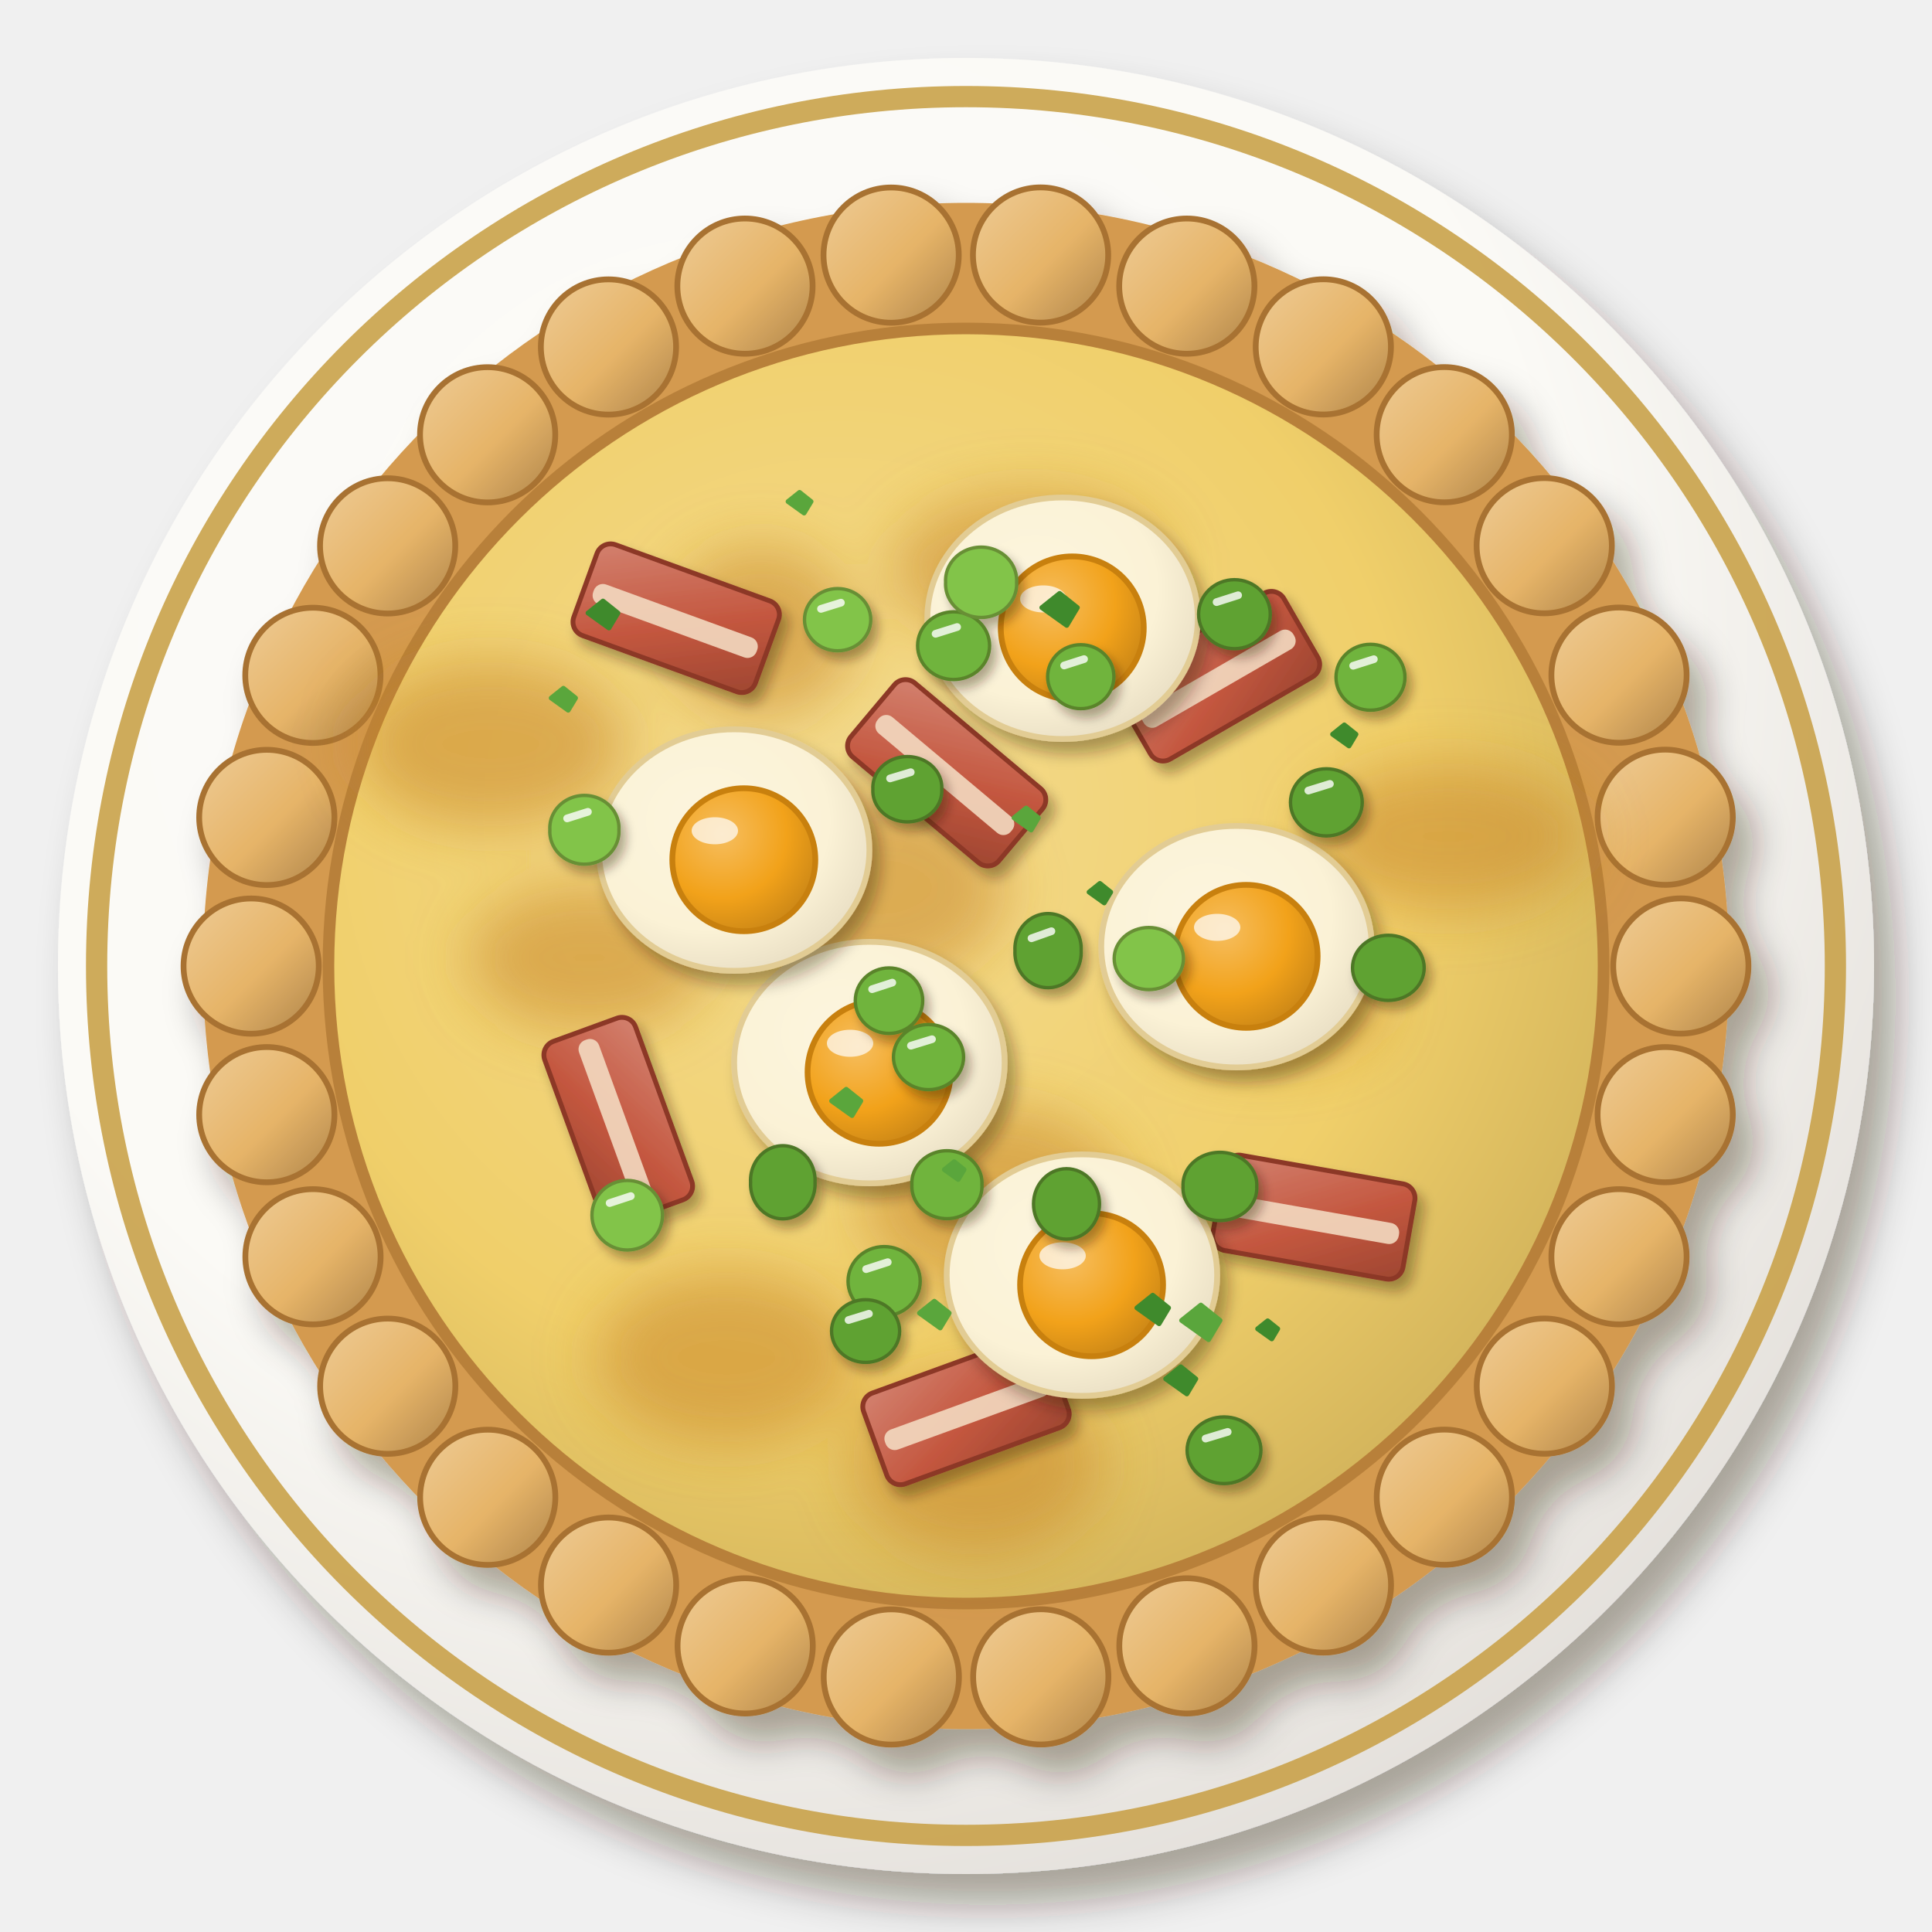
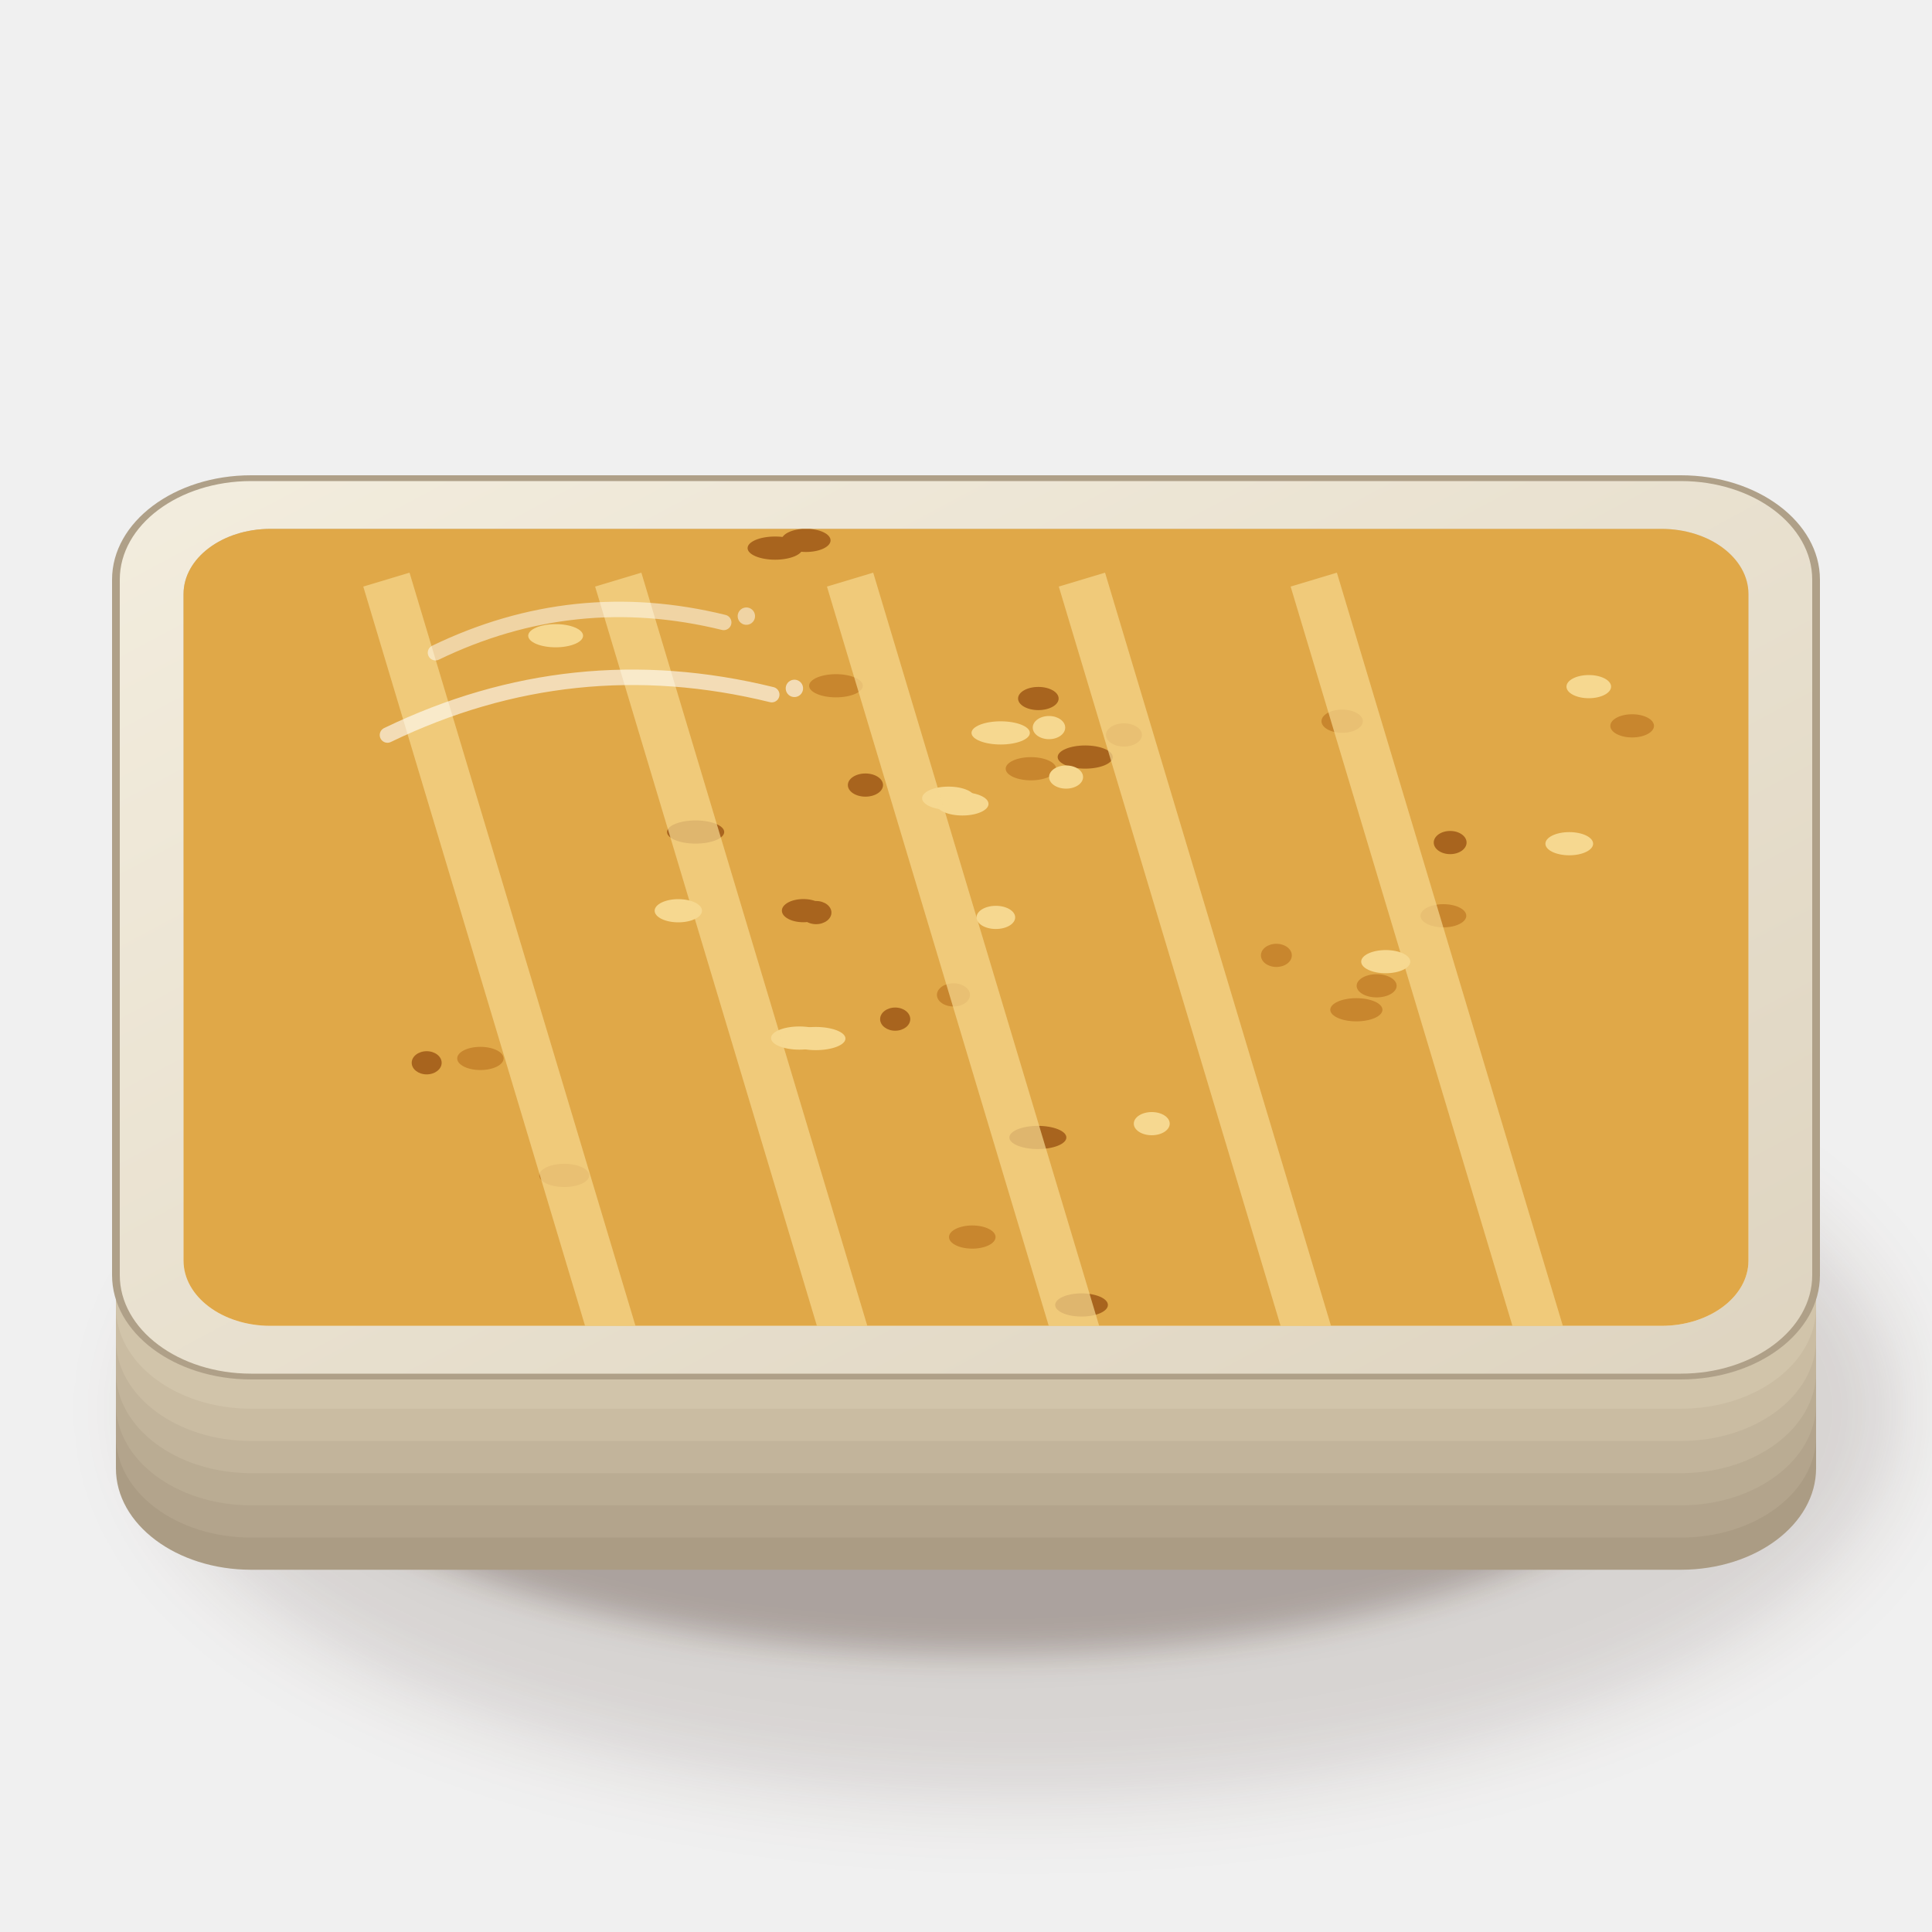
<svg xmlns="http://www.w3.org/2000/svg" viewBox="0 0 200 200" width="400" height="400">
  <defs>
-     <linearGradient id="gb_baconeggpie-1" x1="0" y1="0" x2="1" y2="1">
-       <stop offset="0" stop-color="#eecb95" />
-       <stop offset=".55" stop-color="#e6b468" />
-       <stop offset="1" stop-color="#ae844b" />
+     <filter id="gb_baconeggpie-1" x="-50%" y="-50%" width="200%" height="200%">
+       <feGaussianBlur stdDeviation="4" />
+     </filter>
+     <filter id="gb_baconeggpie-2" x="-50%" y="-50%" width="200%" height="200%">
+       <feGaussianBlur stdDeviation="1.6" />
+     </filter>
+     <linearGradient id="gb_baconeggpie-3" x1="0" y1="0" x2="1" y2="1">
+       <stop offset="0" stop-color="#f3edde" />
+       <stop offset="1" stop-color="#ded4c0" />
    </linearGradient>
-     <filter id="gb_baconeggpie-2" x="-30%" y="-30%" width="160%" height="160%">
-       <feDropShadow dx="2.24" dy="3.2" stdDeviation="2.08" flood-color="#2b1607" flood-opacity=".36" />
-     </filter>
-     <radialGradient id="gb_baconeggpie-3" cx="0.38" cy="0.32" r=".75">
-       <stop offset="0" stop-color="#fcfbf8" />
-       <stop offset=".6" stop-color="#fbfaf6" />
-       <stop offset="1" stop-color="#e2ded9" />
-     </radialGradient>
-     <radialGradient id="gb_baconeggpie-4" cx="0.62" cy="0.64" r=".75">
-       <stop offset="0" stop-color="#fbfbf7" />
-       <stop offset=".6" stop-color="#fbfaf6" />
-       <stop offset="1" stop-color="#eceae5" />
-     </radialGradient>
-     <filter id="gb_baconeggpie-5" x="-30%" y="-30%" width="160%" height="160%">
-       <feDropShadow dx="1.96" dy="2.8" stdDeviation="1.82" flood-color="#2b1607" flood-opacity=".36" />
-     </filter>
-     <radialGradient id="gb_baconeggpie-6" cx="0.4" cy="0.38" r=".75">
-       <stop offset="0" stop-color="#f4db8f" />
-       <stop offset=".6" stop-color="#f0cf6a" />
-       <stop offset="1" stop-color="#c8aa56" />
-     </radialGradient>
-     <filter id="gb_baconeggpie-7" x="-30%" y="-30%" width="160%" height="160%">
-       <feGaussianBlur stdDeviation="3" />
-     </filter>
-     <filter id="gb_baconeggpie-8" x="-30%" y="-30%" width="160%" height="160%">
-       <feDropShadow dx="0.7" dy="1" stdDeviation="0.65" flood-color="#2b1607" flood-opacity=".36" />
-     </filter>
-     <linearGradient id="gb_baconeggpie-9" x1="0" y1="0" x2="1" y2="1">
-       <stop offset="0" stop-color="#d3816f" />
-       <stop offset=".55" stop-color="#c4573f" />
-       <stop offset="1" stop-color="#9e4631" />
+     <linearGradient id="gb_baconeggpie-4" x1="0" y1="0" x2="0.3" y2="1">
+       <stop offset="0" stop-color="#c3b8ab" />
+       <stop offset="0.5" stop-color="#eae2d5" />
+       <stop offset="1" stop-color="#f7f1e5" />
    </linearGradient>
-     <filter id="gb_baconeggpie-10" x="-30%" y="-30%" width="160%" height="160%">
-       <feDropShadow dx="0.84" dy="1.2" stdDeviation="0.78" flood-color="#2b1607" flood-opacity=".36" />
-     </filter>
-     <radialGradient id="gb_baconeggpie-11" cx="0.4" cy="0.38" r=".75">
-       <stop offset="0" stop-color="#fcf5de" />
-       <stop offset=".6" stop-color="#fbf2d6" />
-       <stop offset="1" stop-color="#e2d7bd" />
-     </radialGradient>
-     <radialGradient id="gb_baconeggpie-12" cx="0.35" cy="0.32" r=".75">
-       <stop offset="0" stop-color="#f6be5f" />
-       <stop offset=".6" stop-color="#f2a21a" />
-       <stop offset="1" stop-color="#ca8616" />
-     </radialGradient>
-     <filter id="gb_baconeggpie-13" x="-30%" y="-30%" width="160%" height="160%">
-       <feDropShadow dx="0.56" dy="0.8" stdDeviation="0.52" flood-color="#2b1607" flood-opacity=".36" />
-     </filter>
+     <clipPath id="gb_baconeggpie-5">
+       <path d="M28,54.75 H172 A9,6.75 0 0 1 181,61.5 V130.5 A9,6.75 0 0 1 172,137.25 H28 A9,6.75 0 0 1 19,130.5 V61.5 A9,6.75 0 0 1 28,54.75Z" />
+     </clipPath>
  </defs>
-   <g filter="url(#gb_baconeggpie-2)">
-     <circle cx="100" cy="100" r="94" fill="url(#gb_baconeggpie-3)" />
+   <ellipse cx="106" cy="145.9" rx="90.68" ry="40.08" fill="#3a2212" opacity="0.14" filter="url(#gb_baconeggpie-1)" />
+   <ellipse cx="102" cy="143.9" rx="74.48" ry="27.32" fill="#3a2212" opacity="0.28" filter="url(#gb_baconeggpie-2)" />
+   <g transform="translate(100 116) scale(1 0.75)" fill="#ab9c84">
+     <rect x="-88" y="-62" width="176" height="124" rx="14" />
  </g>
-   <circle cx="100" cy="100" r="90" fill="none" stroke="#c9a24a" stroke-width="2.2" opacity=".9" />
-   <circle cx="100" cy="100" r="71.56" fill="none" stroke="#eae8e3" stroke-width="3" opacity=".5" />
-   <circle cx="100" cy="100" r="69.56" fill="url(#gb_baconeggpie-4)" />
-   <path d="M32.32,62.4 A80.84,80.84 0 0 1 81.2,24.8" stroke="#fff" stroke-width="3" fill="none" stroke-linecap="round" opacity=".85" />
-   <g filter="url(#gb_baconeggpie-5)">
-     <circle cx="100" cy="100" r="79" fill="#d49a50" />
-     <circle cx="174" cy="100" r="7" fill="url(#gb_baconeggpie-1)" stroke="#a87230" stroke-width=".6" />
-     <circle cx="172.38" cy="115.39" r="7" fill="url(#gb_baconeggpie-1)" stroke="#a87230" stroke-width=".6" />
-     <circle cx="167.6" cy="130.1" r="7" fill="url(#gb_baconeggpie-1)" stroke="#a87230" stroke-width=".6" />
-     <circle cx="159.87" cy="143.49" r="7" fill="url(#gb_baconeggpie-1)" stroke="#a87230" stroke-width=".6" />
-     <circle cx="149.52" cy="154.99" r="7" fill="url(#gb_baconeggpie-1)" stroke="#a87230" stroke-width=".6" />
-     <circle cx="137" cy="164.08" r="7" fill="url(#gb_baconeggpie-1)" stroke="#a87230" stroke-width=".6" />
-     <circle cx="122.87" cy="170.38" r="7" fill="url(#gb_baconeggpie-1)" stroke="#a87230" stroke-width=".6" />
-     <circle cx="107.74" cy="173.59" r="7" fill="url(#gb_baconeggpie-1)" stroke="#a87230" stroke-width=".6" />
-     <circle cx="92.27" cy="173.6" r="7" fill="url(#gb_baconeggpie-1)" stroke="#a87230" stroke-width=".6" />
-     <circle cx="77.14" cy="170.38" r="7" fill="url(#gb_baconeggpie-1)" stroke="#a87230" stroke-width=".6" />
-     <circle cx="63" cy="164.09" r="7" fill="url(#gb_baconeggpie-1)" stroke="#a87230" stroke-width=".6" />
-     <circle cx="50.49" cy="155" r="7" fill="url(#gb_baconeggpie-1)" stroke="#a87230" stroke-width=".6" />
-     <circle cx="40.14" cy="143.5" r="7" fill="url(#gb_baconeggpie-1)" stroke="#a87230" stroke-width=".6" />
-     <circle cx="32.4" cy="130.1" r="7" fill="url(#gb_baconeggpie-1)" stroke="#a87230" stroke-width=".6" />
-     <circle cx="27.62" cy="115.39" r="7" fill="url(#gb_baconeggpie-1)" stroke="#a87230" stroke-width=".6" />
-     <circle cx="26" cy="100.01" r="7" fill="url(#gb_baconeggpie-1)" stroke="#a87230" stroke-width=".6" />
-     <circle cx="27.62" cy="84.62" r="7" fill="url(#gb_baconeggpie-1)" stroke="#a87230" stroke-width=".6" />
-     <circle cx="32.39" cy="69.91" r="7" fill="url(#gb_baconeggpie-1)" stroke="#a87230" stroke-width=".6" />
-     <circle cx="40.13" cy="56.51" r="7" fill="url(#gb_baconeggpie-1)" stroke="#a87230" stroke-width=".6" />
-     <circle cx="50.48" cy="45.01" r="7" fill="url(#gb_baconeggpie-1)" stroke="#a87230" stroke-width=".6" />
-     <circle cx="62.99" cy="35.92" r="7" fill="url(#gb_baconeggpie-1)" stroke="#a87230" stroke-width=".6" />
-     <circle cx="77.12" cy="29.62" r="7" fill="url(#gb_baconeggpie-1)" stroke="#a87230" stroke-width=".6" />
-     <circle cx="92.25" cy="26.41" r="7" fill="url(#gb_baconeggpie-1)" stroke="#a87230" stroke-width=".6" />
-     <circle cx="107.72" cy="26.4" r="7" fill="url(#gb_baconeggpie-1)" stroke="#a87230" stroke-width=".6" />
-     <circle cx="122.86" cy="29.62" r="7" fill="url(#gb_baconeggpie-1)" stroke="#a87230" stroke-width=".6" />
-     <circle cx="136.99" cy="35.91" r="7" fill="url(#gb_baconeggpie-1)" stroke="#a87230" stroke-width=".6" />
-     <circle cx="149.51" cy="45" r="7" fill="url(#gb_baconeggpie-1)" stroke="#a87230" stroke-width=".6" />
-     <circle cx="159.86" cy="56.49" r="7" fill="url(#gb_baconeggpie-1)" stroke="#a87230" stroke-width=".6" />
-     <circle cx="167.6" cy="69.89" r="7" fill="url(#gb_baconeggpie-1)" stroke="#a87230" stroke-width=".6" />
-     <circle cx="172.38" cy="84.6" r="7" fill="url(#gb_baconeggpie-1)" stroke="#a87230" stroke-width=".6" />
+   <g transform="translate(100 112.67) scale(1 0.75)" fill="#b3a48c">
+     <rect x="-88" y="-62" width="176" height="124" rx="14" />
  </g>
-   <circle cx="100" cy="100" r="66" fill="url(#gb_baconeggpie-6)" stroke="#b8803a" stroke-width="1.2" />
-   <g filter="url(#gb_baconeggpie-7)">
-     <ellipse cx="78.78" cy="65.37" rx="9.63" ry="8.77" fill="#c8862a" opacity=".55" />
-     <ellipse cx="130.99" cy="103.83" rx="12.25" ry="6.01" fill="#c8862a" opacity=".55" />
-     <ellipse cx="101.08" cy="151.53" rx="12.81" ry="9.49" fill="#c8862a" opacity=".55" />
-     <ellipse cx="61.01" cy="99.13" rx="12.46" ry="7.55" fill="#c8862a" opacity=".55" />
-     <ellipse cx="91.07" cy="91.83" rx="13.03" ry="9.93" fill="#c8862a" opacity=".55" />
-     <ellipse cx="106.57" cy="58.89" rx="14.17" ry="7.83" fill="#c8862a" opacity=".55" />
-     <ellipse cx="102.92" cy="124.23" rx="13.54" ry="9.5" fill="#c8862a" opacity=".55" />
-     <ellipse cx="75.19" cy="140.51" rx="13.55" ry="8.87" fill="#c8862a" opacity=".55" />
-     <ellipse cx="149.92" cy="86.57" rx="14.18" ry="7.59" fill="#c8862a" opacity=".55" />
-     <ellipse cx="50.8" cy="77.03" rx="13.91" ry="8.58" fill="#c8862a" opacity=".55" />
+   <g transform="translate(100 109.33) scale(1 0.75)" fill="#baac93">
+     <rect x="-88" y="-62" width="176" height="124" rx="14" />
  </g>
-   <g filter="url(#gb_baconeggpie-8)">
-     <g transform="translate(70 64) rotate(20)">
-       <rect x="-10" y="-5" width="20" height="10" rx="1.5" fill="url(#gb_baconeggpie-9)" stroke="#8c3727" stroke-width=".5" />
-       <rect x="-9" y="-0.8" width="18" height="2.2" rx="1" fill="#f3d9c0" opacity=".9" />
-     </g>
-     <g transform="translate(126 70) rotate(-30)">
-       <rect x="-10" y="-5" width="20" height="10" rx="1.5" fill="url(#gb_baconeggpie-9)" stroke="#8c3727" stroke-width=".5" />
-       <rect x="-9" y="-0.8" width="18" height="2.2" rx="1" fill="#f3d9c0" opacity=".9" />
-     </g>
-     <g transform="translate(64 116) rotate(70)">
-       <rect x="-10" y="-5" width="20" height="10" rx="1.5" fill="url(#gb_baconeggpie-9)" stroke="#8c3727" stroke-width=".5" />
-       <rect x="-9" y="-0.8" width="18" height="2.2" rx="1" fill="#f3d9c0" opacity=".9" />
-     </g>
-     <g transform="translate(136 126) rotate(10)">
-       <rect x="-10" y="-5" width="20" height="10" rx="1.5" fill="url(#gb_baconeggpie-9)" stroke="#8c3727" stroke-width=".5" />
-       <rect x="-9" y="-0.8" width="18" height="2.2" rx="1" fill="#f3d9c0" opacity=".9" />
-     </g>
-     <g transform="translate(100 146) rotate(-20)">
-       <rect x="-10" y="-5" width="20" height="10" rx="1.5" fill="url(#gb_baconeggpie-9)" stroke="#8c3727" stroke-width=".5" />
-       <rect x="-9" y="-0.8" width="18" height="2.2" rx="1" fill="#f3d9c0" opacity=".9" />
-     </g>
-     <g transform="translate(98 80) rotate(40)">
-       <rect x="-10" y="-5" width="20" height="10" rx="1.5" fill="url(#gb_baconeggpie-9)" stroke="#8c3727" stroke-width=".5" />
-       <rect x="-9" y="-0.8" width="18" height="2.2" rx="1" fill="#f3d9c0" opacity=".9" />
+   <g transform="translate(100 106) scale(1 0.75)" fill="#c2b49b">
+     <rect x="-88" y="-62" width="176" height="124" rx="14" />
+   </g>
+   <g transform="translate(100 102.67) scale(1 0.75)" fill="#cabca2">
+     <rect x="-88" y="-62" width="176" height="124" rx="14" />
+   </g>
+   <g transform="translate(100 99.33) scale(1 0.75)" fill="#d1c4aa">
+     <rect x="-88" y="-62" width="176" height="124" rx="14" />
+   </g>
+   <g transform="translate(100 96) scale(1 0.75)" fill="url(#gb_baconeggpie-3)" stroke="#afa088" stroke-width=".8" vector-effect="non-scaling-stroke">
+     <rect x="-88" y="-62" width="176" height="124" rx="14" />
+   </g>
+   <path d="M28,54.75 H172 A9,6.75 0 0 1 181,61.5 V130.5 A9,6.75 0 0 1 172,137.25 H28 A9,6.75 0 0 1 19,130.5 V61.5 A9,6.75 0 0 1 28,54.75Z" fill="url(#gb_baconeggpie-4)" />
+   <g clip-path="url(#gb_baconeggpie-5)">
+     <rect width="200" height="200" fill="#e0a848" />
+     <ellipse cx="99.63" cy="83.22" rx="2.7" ry="1.2" fill="#f6d890" />
+     <ellipse cx="49.73" cy="109.57" rx="2.4" ry="1.2" fill="#c8862e" />
+     <ellipse cx="80.24" cy="56.74" rx="2.85" ry="1.2" fill="#a8641e" />
+     <ellipse cx="103.59" cy="75.87" rx="3.02" ry="1.2" fill="#f6d890" />
+     <ellipse cx="149.42" cy="94.8" rx="2.37" ry="1.2" fill="#c8862e" />
+     <ellipse cx="84.48" cy="94.47" rx="1.59" ry="1.2" fill="#a8641e" />
+     <ellipse cx="57.52" cy="65.81" rx="2.84" ry="1.2" fill="#f6d890" />
+     <ellipse cx="58.41" cy="121.68" rx="2.59" ry="1.2" fill="#c8862e" />
+     <ellipse cx="112.34" cy="78.37" rx="2.85" ry="1.2" fill="#a8641e" />
+     <ellipse cx="119.23" cy="116.32" rx="1.86" ry="1.2" fill="#f6d890" />
+     <ellipse cx="138.94" cy="74.66" rx="2.14" ry="1.2" fill="#c8862e" />
+     <ellipse cx="83.44" cy="55.94" rx="2.54" ry="1.2" fill="#a8641e" />
+     <ellipse cx="84.45" cy="107.51" rx="3.07" ry="1.2" fill="#f6d890" />
+     <ellipse cx="132.13" cy="98.9" rx="1.6" ry="1.2" fill="#c8862e" />
+     <ellipse cx="107.44" cy="117.75" rx="2.95" ry="1.2" fill="#a8641e" />
+     <ellipse cx="108.59" cy="75.32" rx="1.68" ry="1.2" fill="#f6d890" />
+     <ellipse cx="140.41" cy="104.53" rx="2.7" ry="1.2" fill="#c8862e" />
+     <ellipse cx="83.16" cy="94.27" rx="2.22" ry="1.2" fill="#a8641e" />
+     <ellipse cx="103.09" cy="94.97" rx="2" ry="1.2" fill="#f6d890" />
+     <ellipse cx="100.65" cy="128.06" rx="2.41" ry="1.2" fill="#c8862e" />
+     <ellipse cx="111.96" cy="135.09" rx="2.73" ry="1.2" fill="#a8641e" />
+     <ellipse cx="70.22" cy="94.28" rx="2.45" ry="1.2" fill="#f6d890" />
+     <ellipse cx="106.72" cy="79.58" rx="2.61" ry="1.2" fill="#c8862e" />
+     <ellipse cx="89.59" cy="81.27" rx="1.82" ry="1.2" fill="#a8641e" />
+     <ellipse cx="143.45" cy="99.55" rx="2.54" ry="1.2" fill="#f6d890" />
+     <ellipse cx="142.51" cy="102.05" rx="2.07" ry="1.2" fill="#c8862e" />
+     <ellipse cx="150.12" cy="87.22" rx="1.7" ry="1.2" fill="#a8641e" />
+     <ellipse cx="98.19" cy="82.63" rx="2.73" ry="1.2" fill="#f6d890" />
+     <ellipse cx="86.54" cy="70.99" rx="2.78" ry="1.2" fill="#c8862e" />
+     <ellipse cx="107.49" cy="72.31" rx="2.1" ry="1.2" fill="#a8641e" />
+     <ellipse cx="82.75" cy="107.46" rx="2.93" ry="1.2" fill="#f6d890" />
+     <ellipse cx="98.7" cy="102.99" rx="1.71" ry="1.2" fill="#c8862e" />
+     <ellipse cx="44.17" cy="110.02" rx="1.55" ry="1.2" fill="#a8641e" />
+     <ellipse cx="110.36" cy="80.44" rx="1.76" ry="1.2" fill="#f6d890" />
+     <ellipse cx="116.35" cy="76.08" rx="1.86" ry="1.2" fill="#c8862e" />
+     <ellipse cx="72.01" cy="86.13" rx="2.96" ry="1.2" fill="#a8641e" />
+     <ellipse cx="164.47" cy="71.08" rx="2.31" ry="1.2" fill="#f6d890" />
+     <ellipse cx="168.96" cy="75.14" rx="2.26" ry="1.2" fill="#c8862e" />
+     <ellipse cx="92.67" cy="105.5" rx="1.56" ry="1.2" fill="#a8641e" />
+     <ellipse cx="162.45" cy="87.34" rx="2.47" ry="1.2" fill="#f6d890" />
+     <path d="M40,60 L64,140" stroke="#f6d890" stroke-width="5" opacity=".7" />
+     <path d="M64,60 L88,140" stroke="#f6d890" stroke-width="5" opacity=".7" />
+     <path d="M88,60 L112,140" stroke="#f6d890" stroke-width="5" opacity=".7" />
+     <path d="M112,60 L136,140" stroke="#f6d890" stroke-width="5" opacity=".7" />
+     <path d="M136,60 L160,140" stroke="#f6d890" stroke-width="5" opacity=".7" />
+     <g transform="translate(60 74) rotate(-6)">
+       <path d="M-20,0 Q0,-7.2 20,0" stroke="#fff" stroke-width="1.6" fill="none" stroke-linecap="round" opacity="0.6" />
+       <circle cx="22.4" cy="-.4" r=".9" fill="#fff" opacity="0.6" />
    </g>
  </g>
-   <g filter="url(#gb_baconeggpie-10)">
-     <ellipse cx="90" cy="110" rx="14" ry="12.5" fill="url(#gb_baconeggpie-11)" stroke="#e2cc94" stroke-width=".6" />
+   <g transform="translate(60 66) rotate(-6)">
+     <path d="M-15,0 Q0,-5.4 15,0" stroke="#fff" stroke-width="1.6" fill="none" stroke-linecap="round" opacity="0.5" />
+     <circle cx="17.4" cy="-.4" r=".9" fill="#fff" opacity="0.5" />
  </g>
-   <circle cx="91" cy="111" r="7.4" fill="url(#gb_baconeggpie-12)" stroke="#c8800e" stroke-width=".6" />
-   <ellipse cx="88" cy="108" rx="2.4" ry="1.4" fill="#fff" opacity=".7" />
-   <g filter="url(#gb_baconeggpie-10)">
-     <ellipse cx="128" cy="98" rx="14" ry="12.5" fill="url(#gb_baconeggpie-11)" stroke="#e2cc94" stroke-width=".6" />
-   </g>
-   <circle cx="129" cy="99" r="7.4" fill="url(#gb_baconeggpie-12)" stroke="#c8800e" stroke-width=".6" />
-   <ellipse cx="126" cy="96" rx="2.4" ry="1.4" fill="#fff" opacity=".7" />
-   <g filter="url(#gb_baconeggpie-10)">
-     <ellipse cx="76" cy="88" rx="14" ry="12.5" fill="url(#gb_baconeggpie-11)" stroke="#e2cc94" stroke-width=".6" />
-   </g>
-   <circle cx="77" cy="89" r="7.4" fill="url(#gb_baconeggpie-12)" stroke="#c8800e" stroke-width=".6" />
-   <ellipse cx="74" cy="86" rx="2.4" ry="1.4" fill="#fff" opacity=".7" />
-   <g filter="url(#gb_baconeggpie-10)">
-     <ellipse cx="112" cy="132" rx="14" ry="12.5" fill="url(#gb_baconeggpie-11)" stroke="#e2cc94" stroke-width=".6" />
-   </g>
-   <circle cx="113" cy="133" r="7.4" fill="url(#gb_baconeggpie-12)" stroke="#c8800e" stroke-width=".6" />
-   <ellipse cx="110" cy="130" rx="2.4" ry="1.4" fill="#fff" opacity=".7" />
-   <g filter="url(#gb_baconeggpie-10)">
-     <ellipse cx="110" cy="64" rx="14" ry="12.5" fill="url(#gb_baconeggpie-11)" stroke="#e2cc94" stroke-width=".6" />
-   </g>
-   <circle cx="111" cy="65" r="7.4" fill="url(#gb_baconeggpie-12)" stroke="#c8800e" stroke-width=".6" />
-   <ellipse cx="108" cy="62" rx="2.4" ry="1.4" fill="#fff" opacity=".7" />
-   <g filter="url(#gb_baconeggpie-13)">
-     <path d="M138.3,70.11a3.57,3.41 0 1 0 7.14,0a3.57,3.41 0 1 0 -7.14,0ZM94.99,66.84a3.72,3.5 0 1 0 7.45,0a3.72,3.5 0 1 0 -7.45,0ZM87.79,132.63a3.73,3.58 0 1 0 7.47,0a3.73,3.58 0 1 0 -7.47,0ZM108.45,70.05a3.43,3.31 0 1 0 6.86,0a3.43,3.31 0 1 0 -6.86,0ZM92.49,109.43a3.63,3.37 0 1 0 7.26,0a3.63,3.37 0 1 0 -7.26,0ZM94.4,122.64a3.63,3.34 0 1 0 7.25,0a3.63,3.34 0 1 0 -7.25,0ZM88.54,103.59a3.49,3.39 0 1 0 6.98,0a3.49,3.39 0 1 0 -6.98,0Z" fill="#6fb43c" stroke="#5a842c" stroke-width="0.35" />
-     <path d="M122.47,122.82a3.82,3.36 0 1 0 7.63,0a3.82,3.36 0 1 0 -7.63,0ZM105.07,98.41a3.43,3.64 0 1 0 6.85,0a3.43,3.64 0 1 0 -6.85,0ZM124.08,63.58a3.71,3.57 0 1 0 7.42,0a3.71,3.57 0 1 0 -7.42,0ZM140.01,100.19a3.71,3.37 0 1 0 7.42,0a3.71,3.37 0 1 0 -7.42,0ZM90.36,81.7a3.57,3.21 0 1 0 7.13,0a3.57,3.21 0 1 0 -7.13,0ZM106.99,124.63a3.41,3.64 0 1 0 6.83,0a3.41,3.64 0 1 0 -6.83,0ZM133.59,83.06a3.71,3.47 0 1 0 7.43,0a3.71,3.47 0 1 0 -7.43,0ZM77.7,122.39a3.34,3.59 0 1 0 6.67,0a3.34,3.59 0 1 0 -6.67,0ZM122.89,150.13a3.82,3.45 0 1 0 7.64,0a3.82,3.45 0 1 0 -7.64,0ZM86.08,137.79a3.52,3.24 0 1 0 7.05,0a3.52,3.24 0 1 0 -7.05,0Z" fill="#5ea232" stroke="#4e7725" stroke-width="0.35" />
-     <path d="M83.28,64.15a3.43,3.22 0 1 0 6.86,0a3.43,3.22 0 1 0 -6.86,0ZM97.89,60.28a3.68,3.46 0 1 0 7.35,0a3.68,3.46 0 1 0 -7.35,0ZM115.34,99.23a3.58,3.21 0 1 0 7.17,0a3.58,3.21 0 1 0 -7.17,0ZM61.28,125.8a3.65,3.6 0 1 0 7.3,0a3.65,3.6 0 1 0 -7.3,0ZM56.92,85.9a3.58,3.38 0 1 0 7.15,0a3.58,3.38 0 1 0 -7.15,0Z" fill="#82c44a" stroke="#688f36" stroke-width="0.35" />
-     <path d="M140.08,68.92l2.14,-0.68M106.78,97.13l2.06,-0.73M96.85,65.61l2.23,-0.7M125.94,62.33l2.23,-0.71M84.99,63.03l2.06,-0.64M89.66,131.38l2.24,-0.72M110.16,68.89l2.06,-0.66M92.14,80.58l2.14,-0.64M63.11,124.54l2.19,-0.72M135.44,81.84l2.23,-0.69M58.71,84.72l2.15,-0.68M124.8,148.92l2.29,-0.69M94.3,108.25l2.18,-0.67M87.84,136.65l2.11,-0.65M90.28,102.4l2.09,-0.68" stroke="#fff" stroke-width=".8" stroke-linecap="round" opacity=".8" />
-   </g>
-   <path d="M120.67,142.74l1.56,-1.25l1.56,1.25l-0.93,1.56ZM130.19,137.56l1.04,-0.83l1.04,0.83l-0.62,1.04ZM117.69,135.39l1.64,-1.31l1.64,1.31l-0.98,1.64ZM107.85,62.9l1.84,-1.47l1.84,1.47l-1.1,1.84ZM60.87,63.46l1.55,-1.24l1.55,1.24l-0.93,1.55ZM112.74,92.35l1.12,-0.9l1.12,0.9l-0.67,1.12ZM137.95,76.01l1.21,-0.97l1.21,0.97l-0.72,1.21Z" fill="#3f8a2c" stroke="#3f8a2c" stroke-width=".5" stroke-linejoin="round" />
-   <path d="M86.09,113.97l1.51,-1.21l1.51,1.21l-0.91,1.51ZM97.76,121.08l1.02,-0.82l1.02,0.82l-0.61,1.02ZM57.06,72.26l1.26,-1.01l1.26,1.01l-0.76,1.26ZM122.32,136.69l1.99,-1.59l1.99,1.59l-1.19,1.99ZM95.18,135.93l1.54,-1.23l1.54,1.23l-0.93,1.54ZM104.97,84.66l1.26,-1.01l1.26,1.01l-0.75,1.26ZM81.58,51.92l1.19,-0.95l1.19,0.95l-0.72,1.19Z" fill="#5aa63c" stroke="#5aa63c" stroke-width=".5" stroke-linejoin="round" />
</svg>
